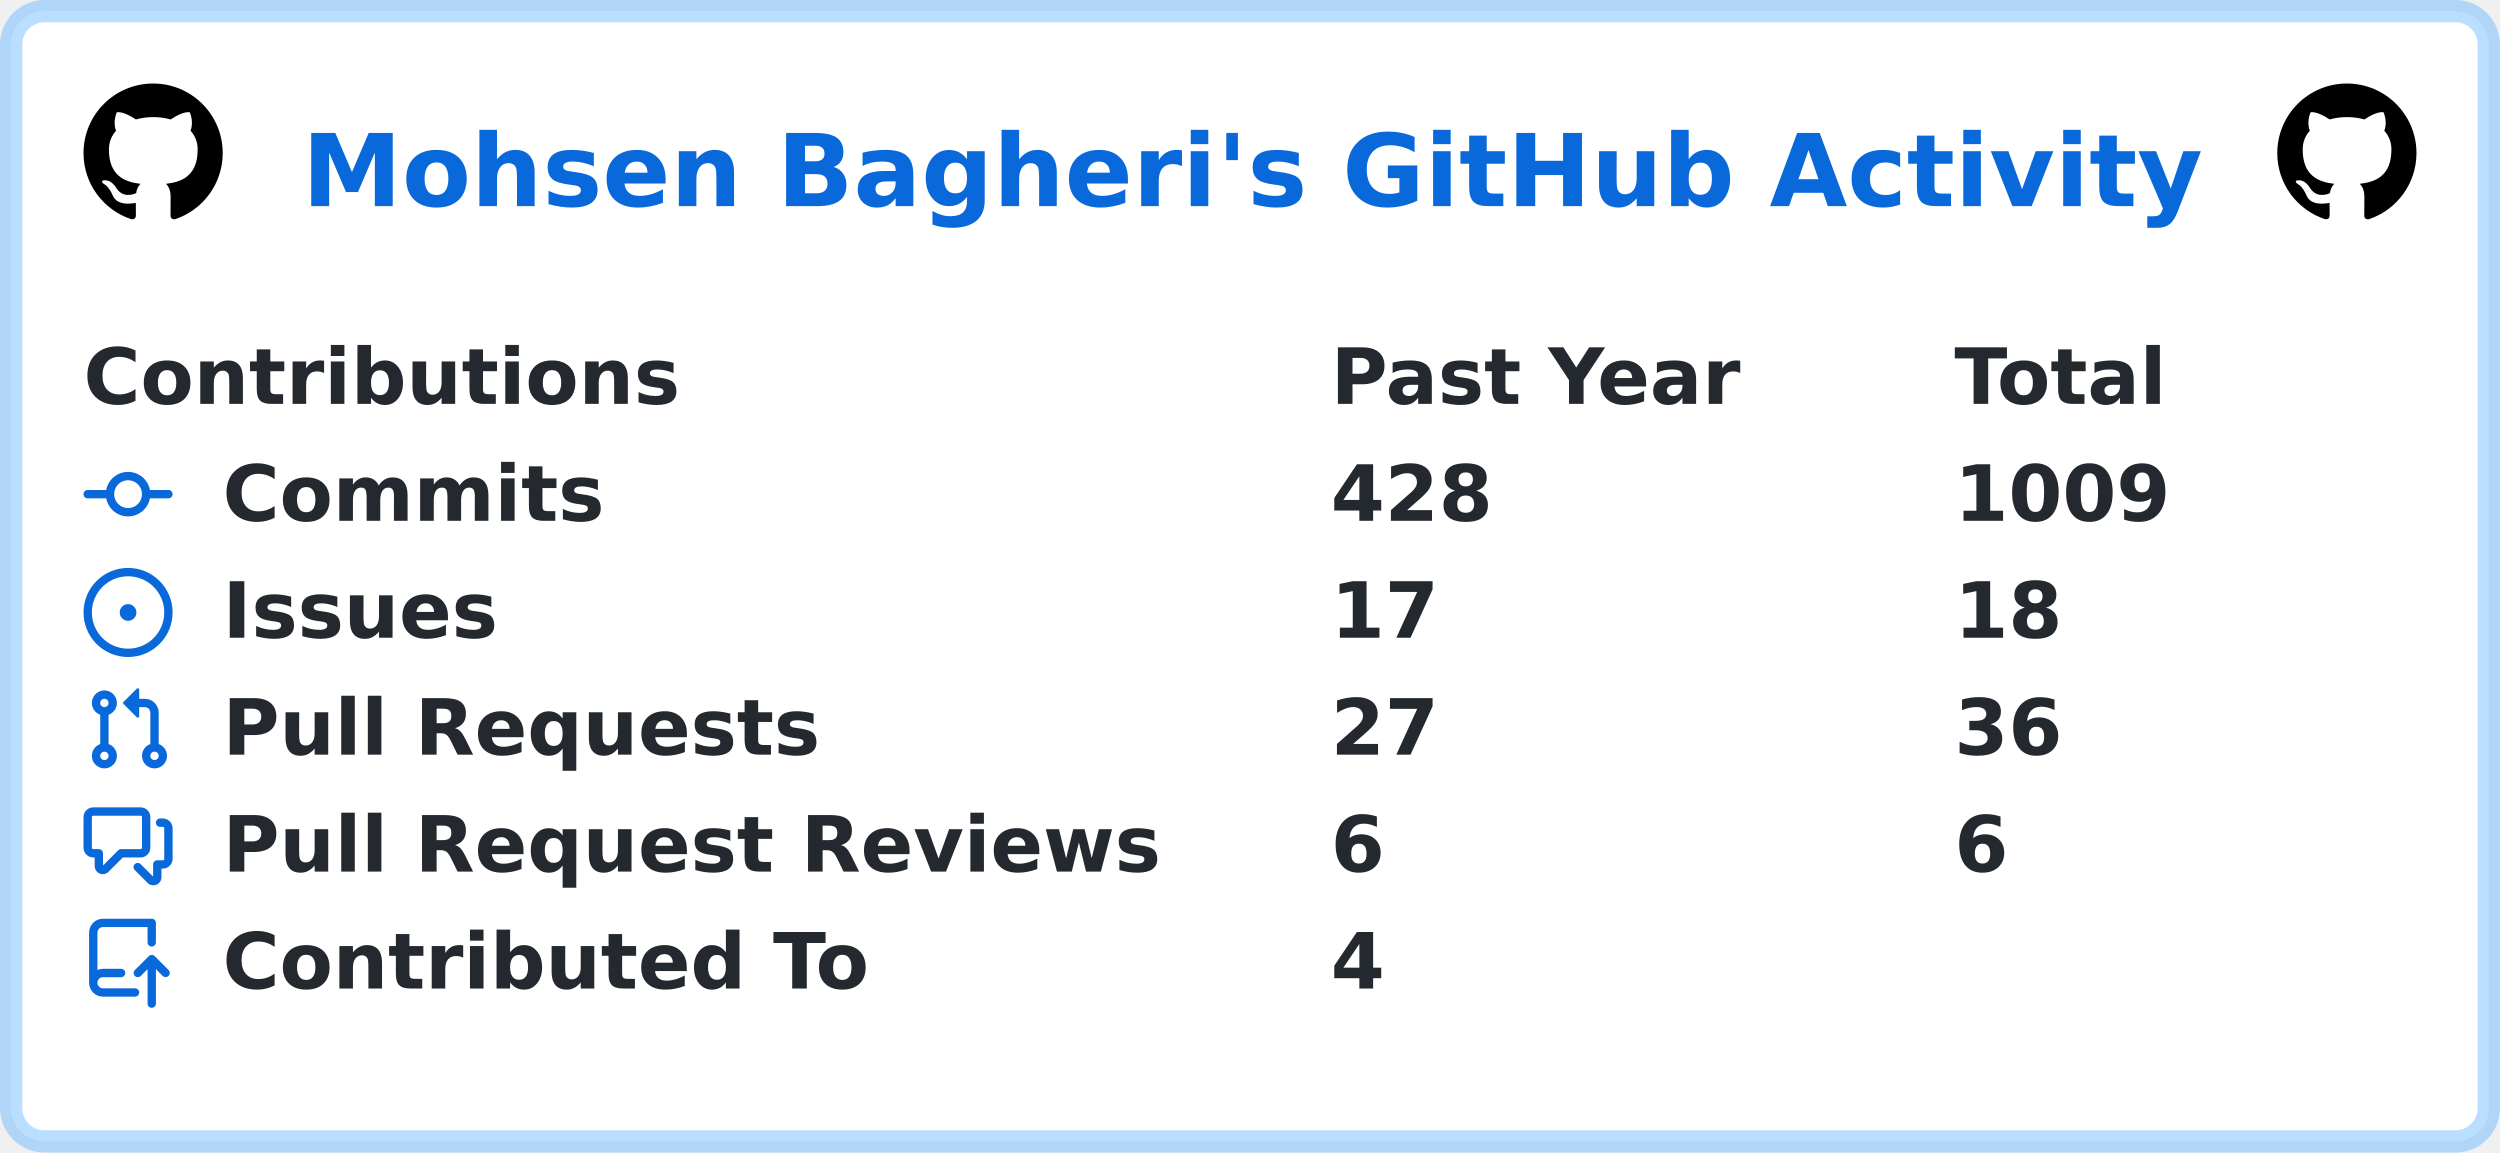
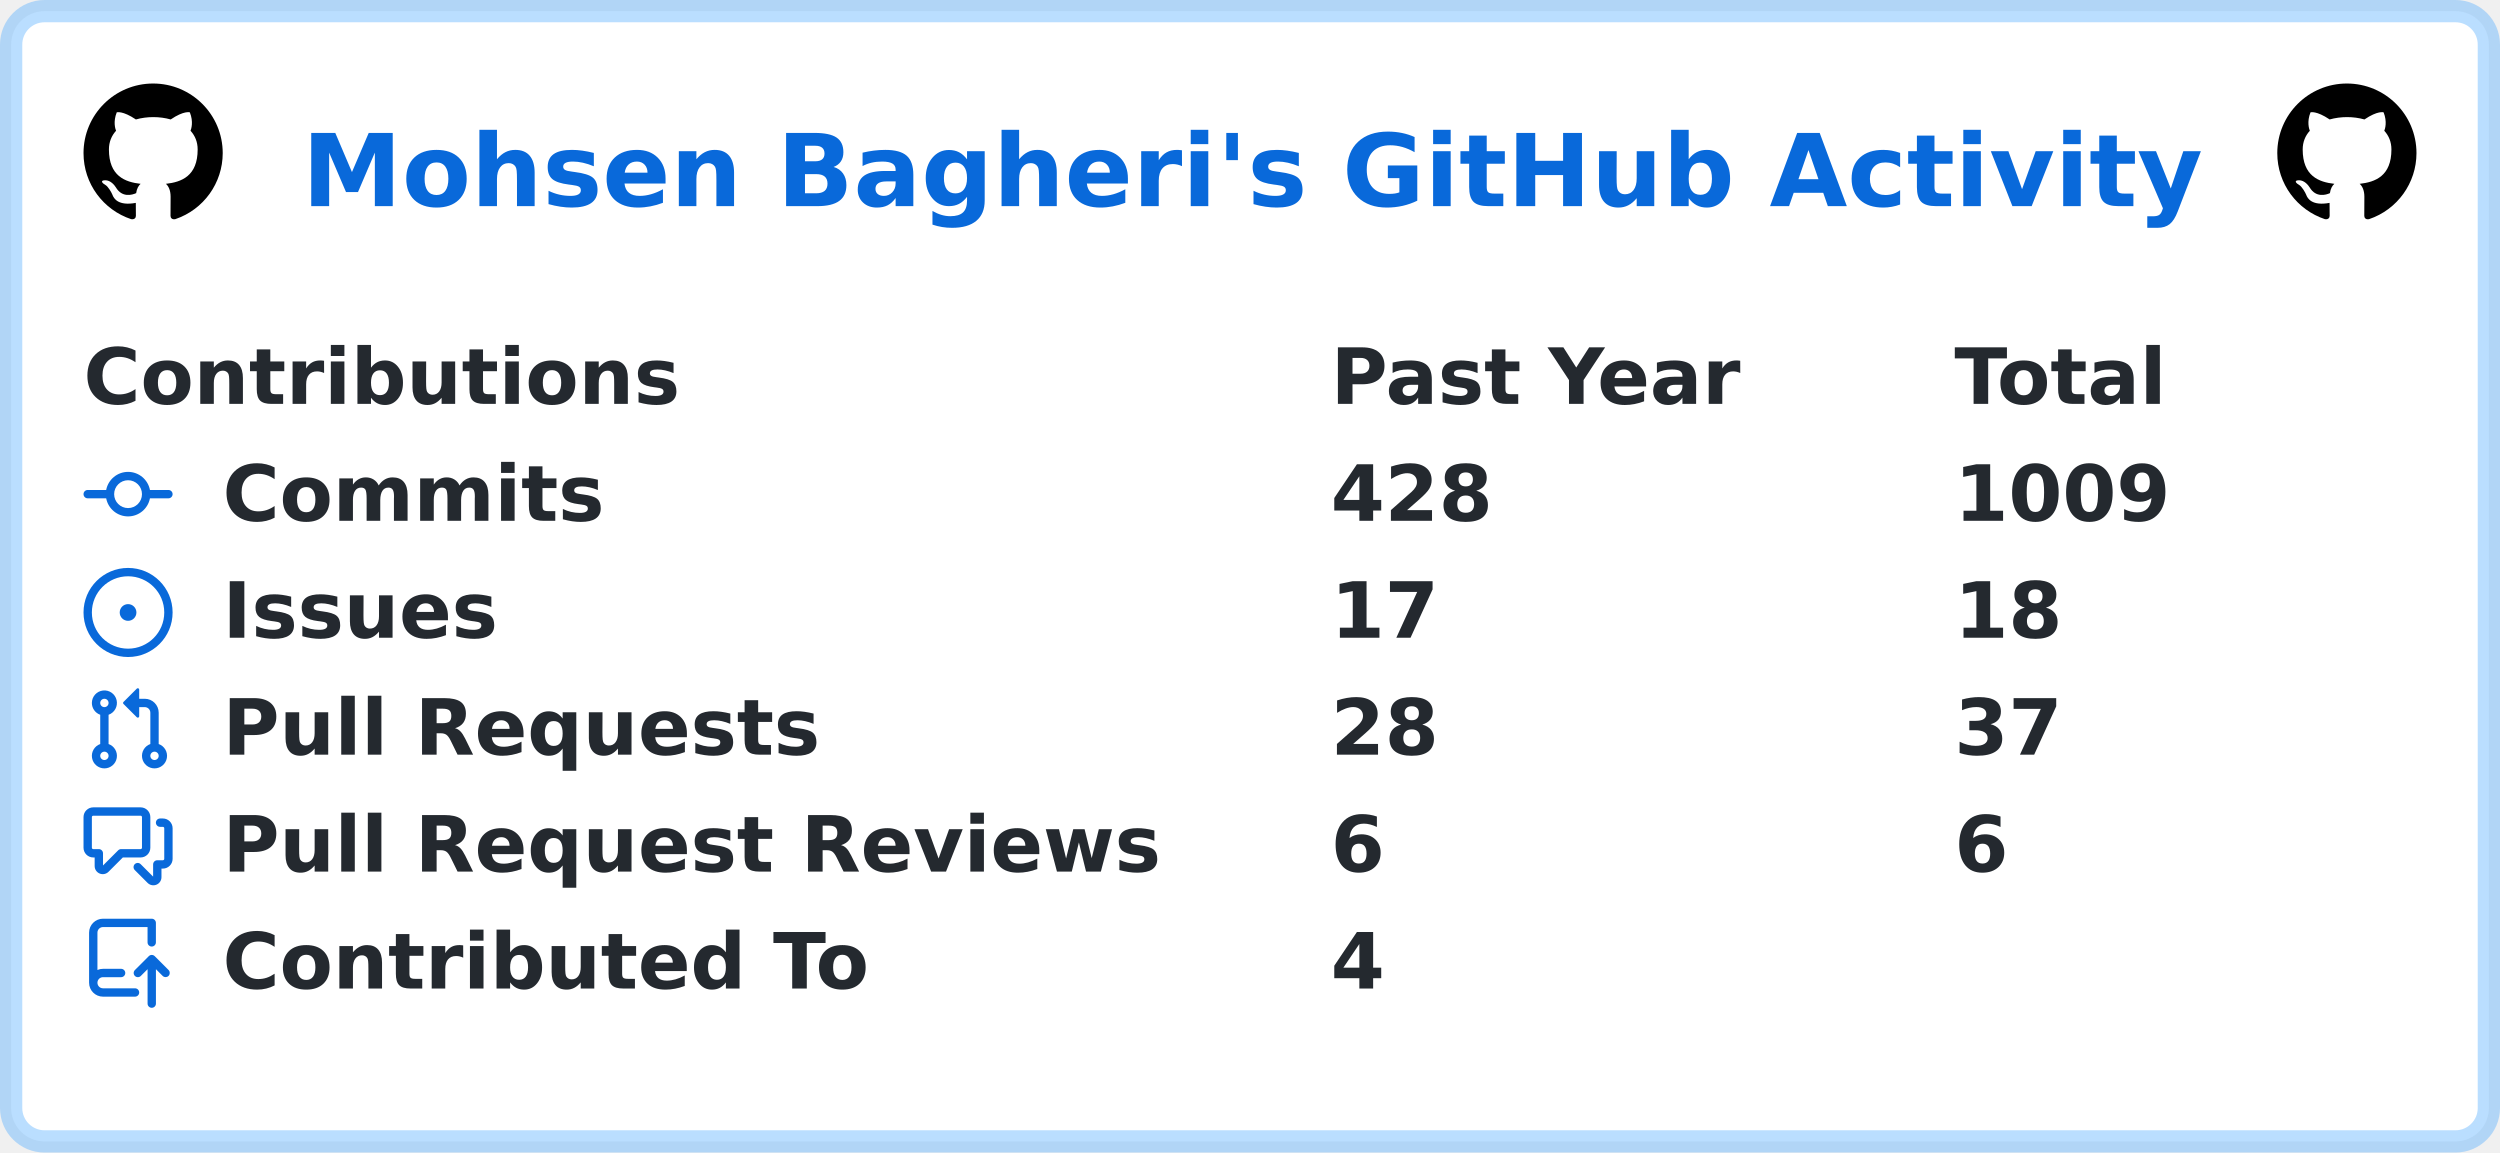
<svg xmlns="http://www.w3.org/2000/svg" width="449" height="207" viewBox="0 0 449 207" lang="en" xml:lang="en">
  <rect x="2" y="2" stroke-width="4" rx="6" width="445" height="203" stroke="rgba(84,174,255,0.4)" fill="#ffffff" />
  <g font-weight="600" font-size="110pt" font-family="Verdana,Geneva,DejaVu Sans,sans-serif" text-rendering="geometricPrecision">
    <text x="441" y="301" lengthAdjust="spacingAndGlyphs" textLength="2760" transform="scale(0.123)" fill="#0969da">Mohsen Bagheri's GitHub Activity</text>
    <svg x="15" y="15" width="25" height="25" viewBox="0 0 16 16">
      <path fill="#000000" fill-rule="evenodd" d="M8 0C3.58 0 0 3.58 0 8c0 3.54 2.29 6.53 5.47 7.59.4.07.55-.17.55-.38 0-.19-.01-.82-.01-1.49-2.01.37-2.53-.49-2.69-.94-.09-.23-.48-.94-.82-1.13-.28-.15-.68-.52-.01-.53.63-.01 1.08.58 1.23.82.72 1.21 1.87.87 2.33.66.07-.52.28-.87.51-1.07-1.78-.2-3.64-.89-3.64-3.95 0-.87.31-1.59.82-2.15-.08-.2-.36-1.02.08-2.12 0 0 .67-.21 2.2.82.64-.18 1.32-.27 2-.27.68 0 1.36.09 2 .27 1.53-1.04 2.2-.82 2.2-.82.44 1.1.16 1.92.08 2.12.51.56.82 1.27.82 2.15 0 3.07-1.87 3.75-3.65 3.95.29.25.54.73.54 1.48 0 1.07-.01 1.93-.01 2.2 0 .21.15.46.55.38A8.013 8.013 0 0016 8c0-4.42-3.58-8-8-8z" />
    </svg>
    <svg x="409" y="15" width="25" height="25" viewBox="0 0 16 16">
      <path fill="#000000" fill-rule="evenodd" d="M8 0C3.58 0 0 3.58 0 8c0 3.54 2.29 6.53 5.47 7.59.4.07.55-.17.55-.38 0-.19-.01-.82-.01-1.49-2.01.37-2.53-.49-2.69-.94-.09-.23-.48-.94-.82-1.13-.28-.15-.68-.52-.01-.53.63-.01 1.08.58 1.23.82.72 1.21 1.87.87 2.33.66.07-.52.28-.87.51-1.07-1.78-.2-3.64-.89-3.64-3.95 0-.87.31-1.59.82-2.15-.08-.2-.36-1.02.08-2.12 0 0 .67-.21 2.2.82.64-.18 1.32-.27 2-.27.68 0 1.36.09 2 .27 1.53-1.04 2.2-.82 2.2-.82.44 1.1.16 1.92.08 2.12.51.56.82 1.27.82 2.15 0 3.07-1.87 3.75-3.65 3.95.29.25.54.73.54 1.48 0 1.07-.01 1.93-.01 2.2 0 .21.15.46.55.38A8.013 8.013 0 0016 8c0-4.42-3.58-8-8-8z" />
    </svg>
    <g transform="translate(0, 60)" fill="#24292f">
      <g transform="translate(15, 0)">
        <g transform="scale(0.095)">
          <text x="0" y="132" textLength="1112" lengthAdjust="spacingAndGlyphs">Contributions</text>
          <text x="2358" y="132" textLength="774" lengthAdjust="spacingAndGlyphs">Past Year</text>
          <text x="3537" y="132" textLength="414" lengthAdjust="spacingAndGlyphs">Total</text>
        </g>
      </g>
      <g transform="translate(15, 21)">
        <path fill="#0969da" fill-rule="evenodd" d="M10.5 7.75a2.5 2.5 0 11-5 0 2.5 2.5 0 015 0zm1.43.75a4.002 4.002 0 01-7.86 0H.75a.75.75 0 110-1.5h3.32a4.001 4.001 0 017.86 0h3.32a.75.75 0 110 1.5h-3.32z" />
        <g transform="scale(0.095)">
          <text lengthAdjust="spacingAndGlyphs" textLength="734" x="263" y="132">Commits</text>
          <text lengthAdjust="spacingAndGlyphs" textLength="315" x="2358" y="132">428</text>
          <text lengthAdjust="spacingAndGlyphs" textLength="420" x="3537" y="132">1009</text>
        </g>
      </g>
      <g transform="translate(15, 42)">
        <path fill="#0969da" d="M8 9.5a1.5 1.5 0 100-3 1.5 1.5 0 000 3z" />
        <path fill="#0969da" fill-rule="evenodd" d="M8 0a8 8 0 100 16A8 8 0 008 0zM1.5 8a6.5 6.5 0 1113 0 6.5 6.5 0 01-13 0z" />
        <g transform="scale(0.095)">
          <text lengthAdjust="spacingAndGlyphs" textLength="512" x="263" y="132">Issues</text>
          <text lengthAdjust="spacingAndGlyphs" textLength="210" x="2358" y="132">17</text>
          <text lengthAdjust="spacingAndGlyphs" textLength="210" x="3537" y="132">18</text>
        </g>
      </g>
      <g transform="translate(15, 63)">
        <path fill="#0969da" fill-rule="evenodd" d="M7.177 3.073L9.573.677A.25.25 0 0110 .854v4.792a.25.25 0 01-.427.177L7.177 3.427a.25.25 0 010-.354zM3.75 2.5a.75.75 0 100 1.5.75.75 0 000-1.5zm-2.25.75a2.25 2.25 0 113 2.122v5.256a2.251 2.251 0 11-1.5 0V5.372A2.25 2.25 0 011.5 3.25zM11 2.5h-1V4h1a1 1 0 011 1v5.628a2.251 2.251 0 101.5 0V5A2.5 2.5 0 0011 2.5zm1 10.25a.75.75 0 111.5 0 .75.75 0 01-1.5 0zM3.75 12a.75.75 0 100 1.5.75.75 0 000-1.5z" />
        <g transform="scale(0.095)">
          <text lengthAdjust="spacingAndGlyphs" textLength="1113" x="263" y="132">Pull Requests</text>
-           <text lengthAdjust="spacingAndGlyphs" textLength="210" x="2358" y="132">27</text>
-           <text lengthAdjust="spacingAndGlyphs" textLength="210" x="3537" y="132">36</text>
+           <text lengthAdjust="spacingAndGlyphs" textLength="210" x="2358" y="132">28</text>
+           <text lengthAdjust="spacingAndGlyphs" textLength="210" x="3537" y="132">37</text>
        </g>
      </g>
      <g transform="translate(15, 84)">
        <path fill="#0969da" fill-rule="evenodd" d="M1.5 2.75a.25.25 0 01.25-.25h8.5a.25.25 0 01.25.25v5.5a.25.25 0 01-.25.25h-3.5a.75.75 0 00-.53.22L3.5 11.44V9.25a.75.75 0 00-.75-.75h-1a.25.25 0 01-.25-.25v-5.5zM1.75 1A1.75 1.75 0 000 2.75v5.5C0 9.216.784 10 1.75 10H2v1.543a1.457 1.457 0 002.487 1.03L7.061 10h3.189A1.75 1.75 0 0012 8.25v-5.5A1.75 1.75 0 0010.25 1h-8.5zM14.5 4.75a.25.25 0 00-.25-.25h-.5a.75.75 0 110-1.5h.5c.966 0 1.75.784 1.75 1.75v5.5A1.75 1.75 0 0114.25 12H14v1.543a1.457 1.457 0 01-2.487 1.03L9.22 12.28a.75.75 0 111.06-1.06l2.22 2.22v-2.19a.75.75 0 01.75-.75h1a.25.25 0 00.25-.25v-5.5z" />
        <g transform="scale(0.095)">
          <text lengthAdjust="spacingAndGlyphs" textLength="1762" x="263" y="132">Pull Request Reviews</text>
          <text lengthAdjust="spacingAndGlyphs" textLength="105" x="2358" y="132">6</text>
          <text lengthAdjust="spacingAndGlyphs" textLength="105" x="3537" y="132">6</text>
        </g>
      </g>
      <g transform="translate(15, 105)">
        <path fill="#0969da" fill-rule="evenodd" d="M1 2.5A2.5 2.5 0 013.5 0h8.75a.75.75 0 01.75.75v3.5a.75.75 0 01-1.5 0V1.5h-8a1 1 0 00-1 1v6.708A2.492 2.492 0 013.5 9h3.25a.75.75 0 010 1.5H3.5a1 1 0 100 2h5.75a.75.75 0 010 1.5H3.5A2.5 2.5 0 011 11.5v-9zm13.23 7.79a.75.75 0 001.06-1.06l-2.505-2.505a.75.75 0 00-1.06 0L9.22 9.229a.75.75 0 001.06 1.061l1.225-1.224v6.184a.75.75 0 001.5 0V9.066l1.224 1.224z" />
        <g transform="scale(0.095)">
          <text lengthAdjust="spacingAndGlyphs" textLength="1234" x="263" y="132">Contributed To</text>
          <text lengthAdjust="spacingAndGlyphs" textLength="105" x="2358" y="132">4</text>
        </g>
      </g>
    </g>
  </g>
</svg>
